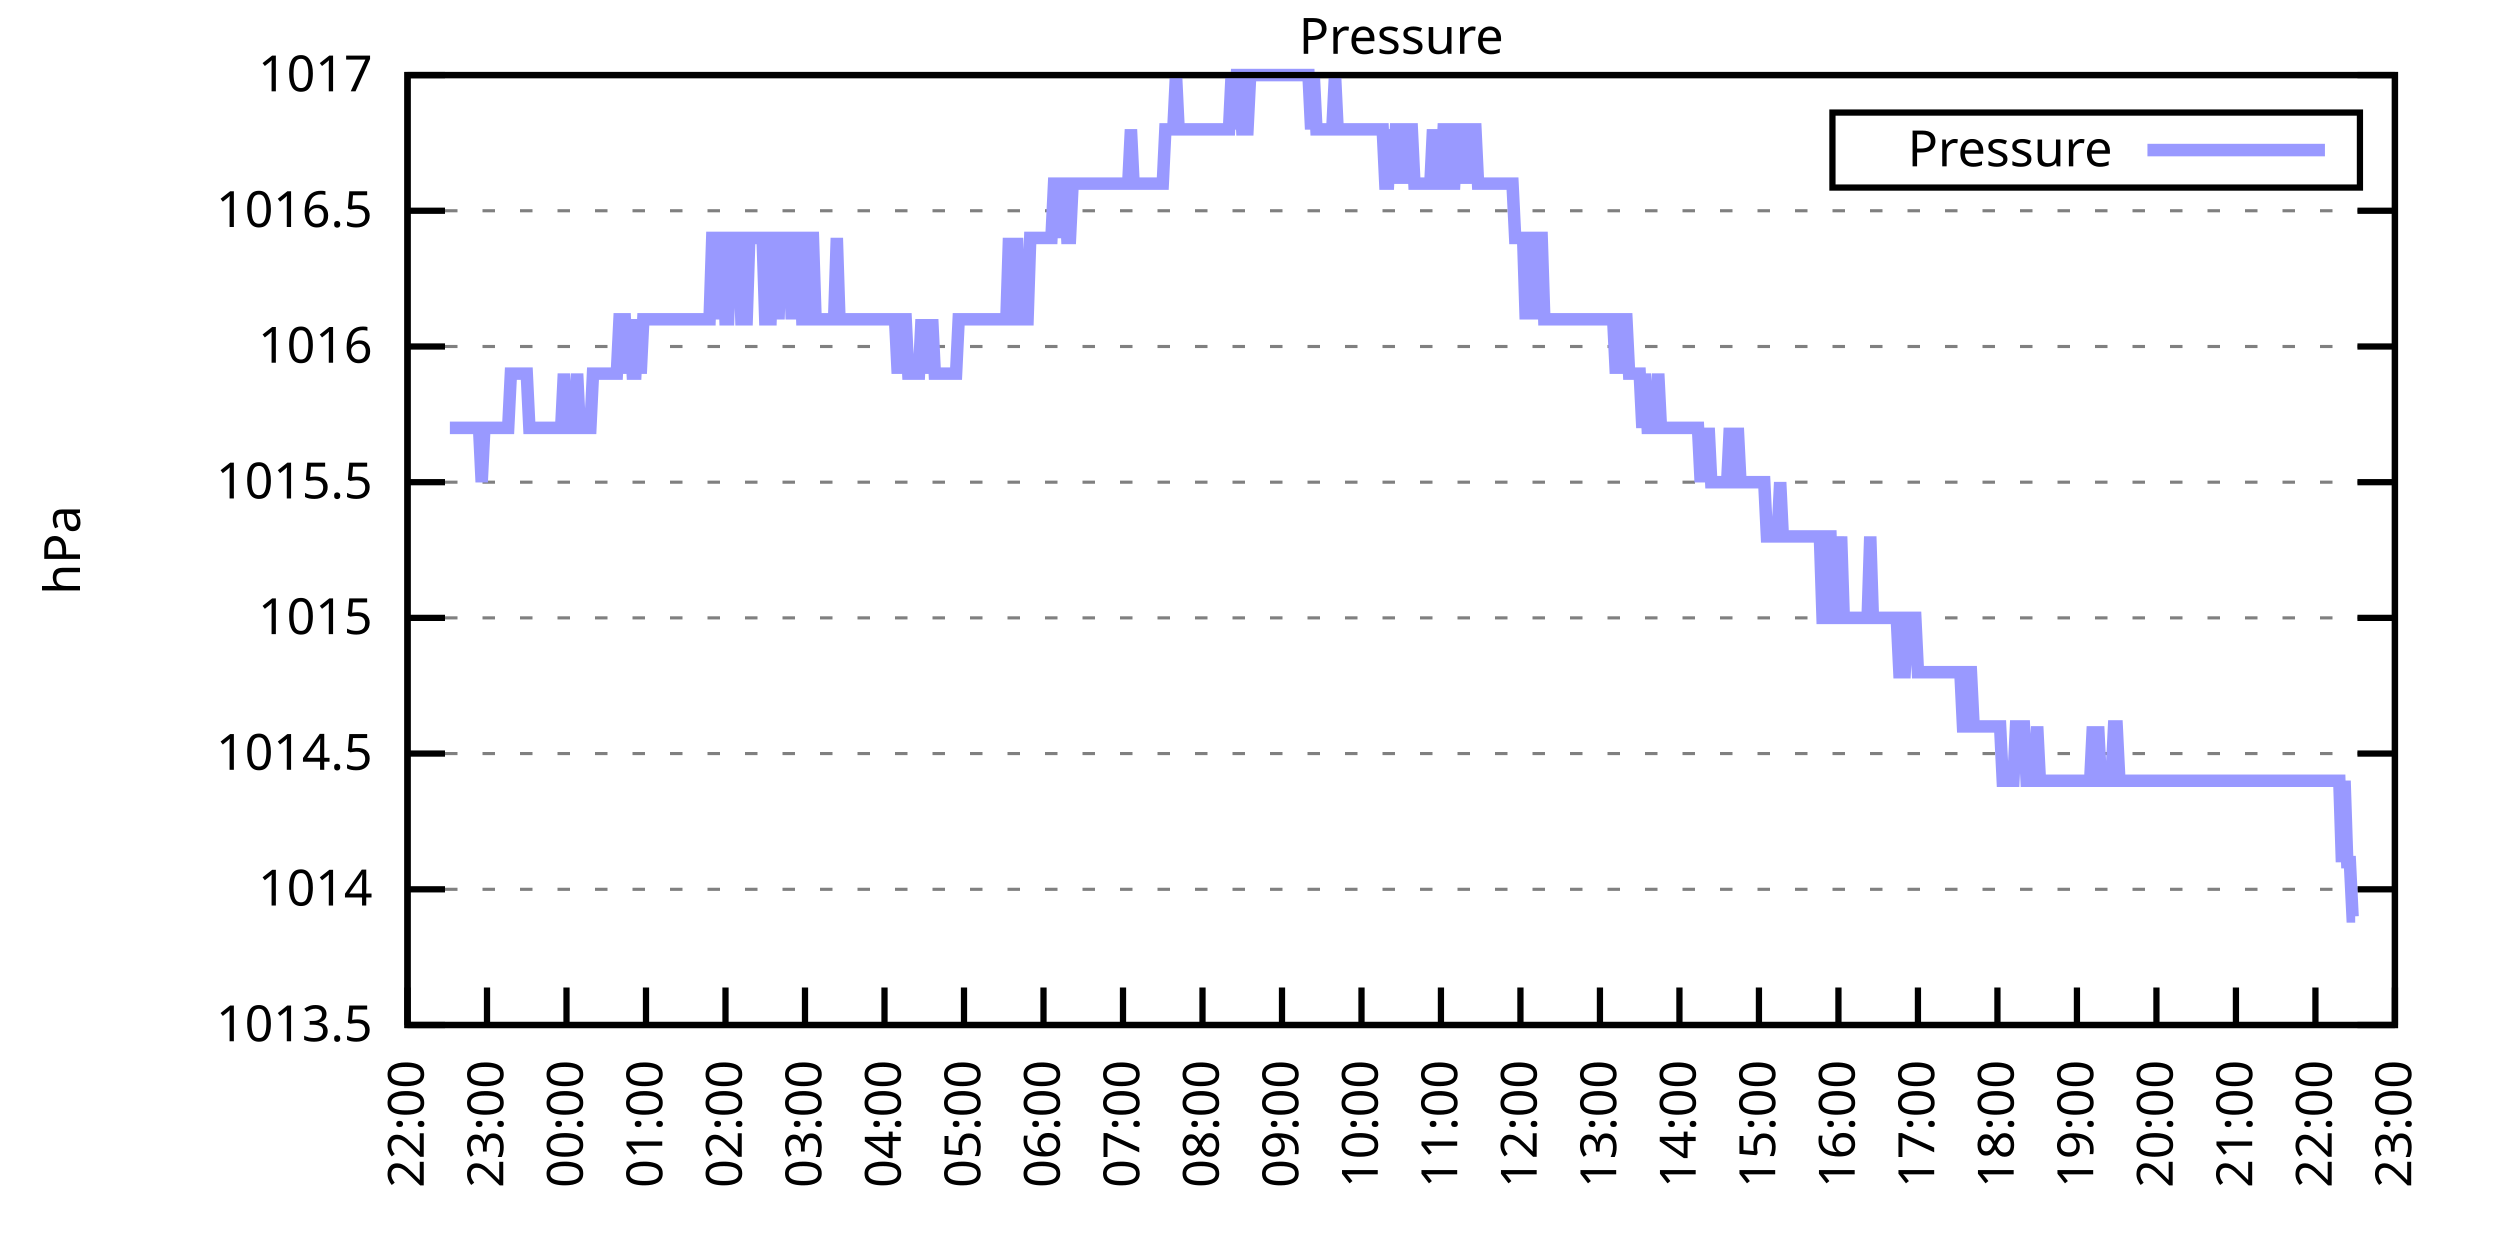
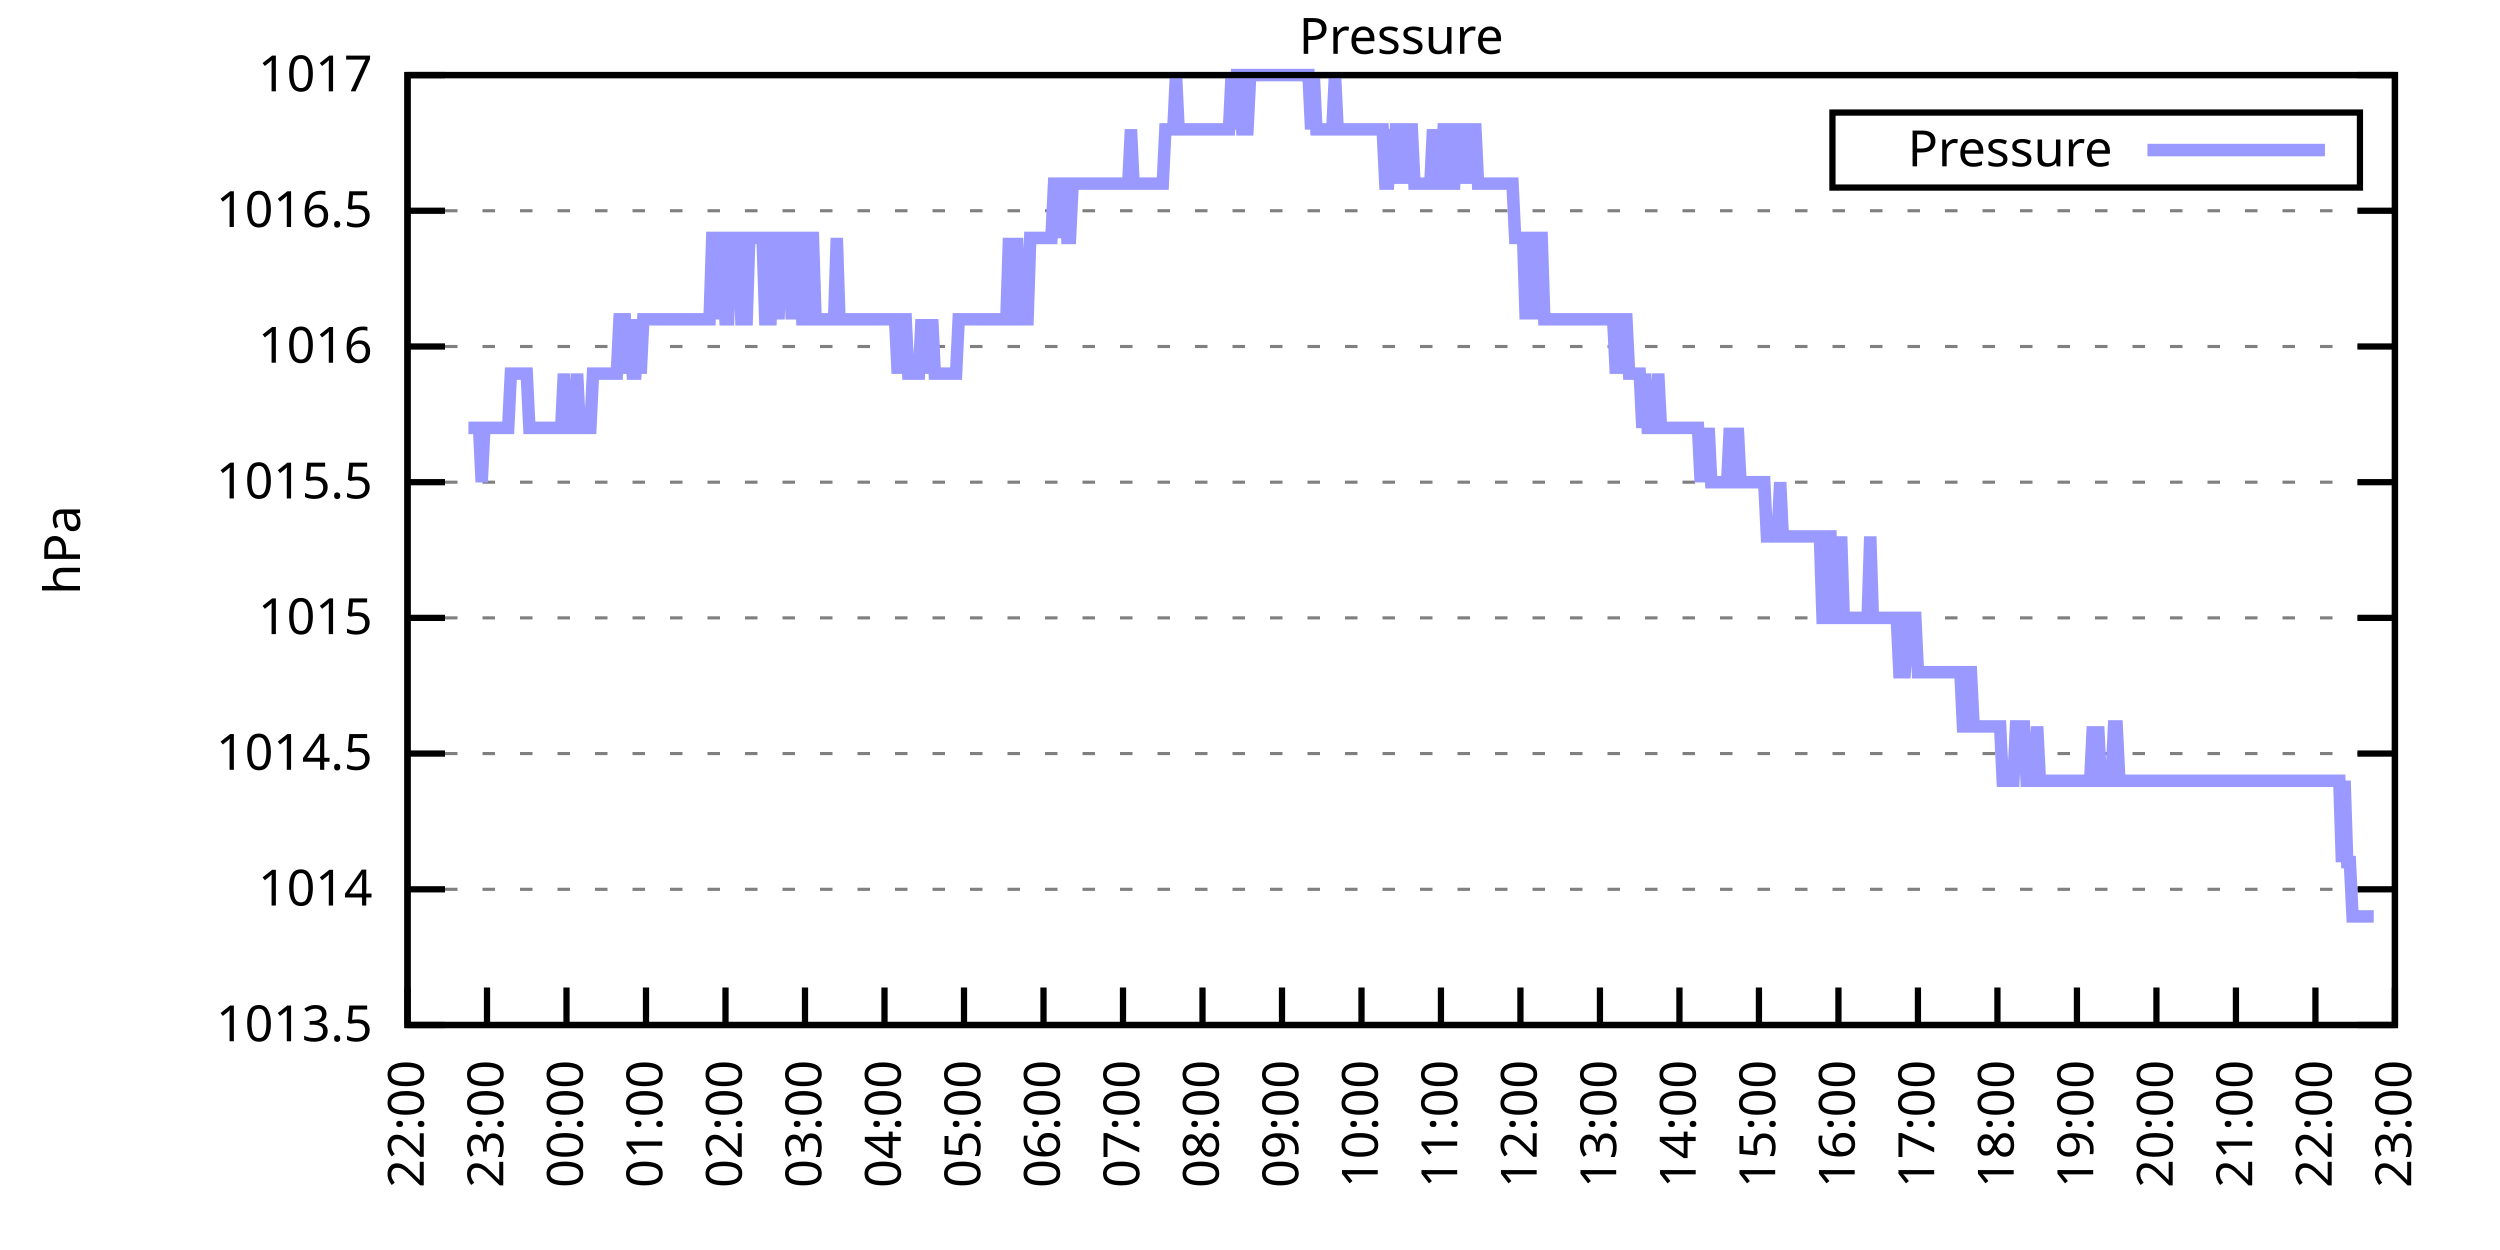
<svg xmlns="http://www.w3.org/2000/svg" xmlns:xlink="http://www.w3.org/1999/xlink" width="400" height="200" viewBox="0 0 400 200">
  <g id="gnuplot_canvas">
    <rect x="0" y="0" width="400" height="200" fill="none" />
    <defs>
      <circle id="gpDot" r="0.5" stroke-width="0.5" stroke="currentColor" />
      <path id="gpPt0" stroke-width="0.333" stroke="currentColor" d="M-1,0 h2 M0,-1 v2" />
      <path id="gpPt1" stroke-width="0.333" stroke="currentColor" d="M-1,-1 L1,1 M1,-1 L-1,1" />
      <path id="gpPt2" stroke-width="0.333" stroke="currentColor" d="M-1,0 L1,0 M0,-1 L0,1 M-1,-1 L1,1 M-1,1 L1,-1" />
      <rect id="gpPt3" stroke-width="0.333" stroke="currentColor" x="-1" y="-1" width="2" height="2" />
      <rect id="gpPt4" stroke-width="0.333" stroke="currentColor" fill="currentColor" x="-1" y="-1" width="2" height="2" />
      <circle id="gpPt5" stroke-width="0.333" stroke="currentColor" cx="0" cy="0" r="1" />
      <use xlink:href="#gpPt5" id="gpPt6" fill="currentColor" stroke="none" />
      <path id="gpPt7" stroke-width="0.333" stroke="currentColor" d="M0,-1.33 L-1.33,0.67 L1.33,0.67 z" />
      <use xlink:href="#gpPt7" id="gpPt8" fill="currentColor" stroke="none" />
      <use xlink:href="#gpPt7" id="gpPt9" stroke="currentColor" transform="rotate(180)" />
      <use xlink:href="#gpPt9" id="gpPt10" fill="currentColor" stroke="none" />
      <use xlink:href="#gpPt3" id="gpPt11" stroke="currentColor" transform="rotate(45)" />
      <use xlink:href="#gpPt11" id="gpPt12" fill="currentColor" stroke="none" />
      <path id="gpPt13" stroke-width="0.333" stroke="currentColor" d="M0,1.330 L1.265,0.411 L0.782,-1.067 L-0.782,-1.076 L-1.265,0.411 z" />
      <use xlink:href="#gpPt13" id="gpPt14" fill="currentColor" stroke="none" />
      <filter id="textbox" filterUnits="objectBoundingBox" x="0" y="0" height="1" width="1">
        <feFlood flood-color="white" flood-opacity="1" result="bgnd" />
        <feComposite in="SourceGraphic" in2="bgnd" operator="atop" />
      </filter>
      <filter id="greybox" filterUnits="objectBoundingBox" x="0" y="0" height="1" width="1">
        <feFlood flood-color="lightgrey" flood-opacity="1" result="grey" />
        <feComposite in="SourceGraphic" in2="grey" operator="atop" />
      </filter>
    </defs>
    <g fill="none" color="white" stroke="currentColor" stroke-width="1.00" stroke-linecap="butt" stroke-linejoin="miter">
</g>
    <g fill="none" color="black" stroke="currentColor" stroke-width="1.00" stroke-linecap="butt" stroke-linejoin="miter">
      <g stroke="none" shape-rendering="crispEdges">
        <polygon fill="rgb(255, 255, 255)" points="65.20,164.00 383.18,164.00 383.18,12.02 65.20,12.02 " />
      </g>
    </g>
    <g fill="none" color="black" stroke="currentColor" stroke-width="1.00" stroke-linecap="butt" stroke-linejoin="miter">
</g>
    <g fill="none" color="black" stroke="black" stroke-width="0.50" stroke-linecap="butt" stroke-linejoin="miter">
</g>
    <g fill="none" color="gray" stroke="currentColor" stroke-width="0.50" stroke-linecap="butt" stroke-linejoin="miter">
      <path stroke="gray" stroke-dasharray="2,4" class="gridline" d="M65.20,164.00 L383.19,164.00  " />
    </g>
    <g fill="none" color="gray" stroke="gray" stroke-width="1.00" stroke-linecap="butt" stroke-linejoin="miter">
</g>
    <g fill="none" color="black" stroke="currentColor" stroke-width="1.00" stroke-linecap="butt" stroke-linejoin="miter">
      <path stroke="black" d="M65.20,164.00 L71.20,164.00 M383.19,164.00 L377.19,164.00  " />
      <g transform="translate(59.60,166.60)" stroke="none" fill="black" font-family="Sans" font-size="8.00" text-anchor="end">
        <text>
          <tspan font-family="Sans"> 1013.5</tspan>
        </text>
      </g>
    </g>
    <g fill="none" color="black" stroke="currentColor" stroke-width="1.00" stroke-linecap="butt" stroke-linejoin="miter">
</g>
    <g fill="none" color="black" stroke="black" stroke-width="0.50" stroke-linecap="butt" stroke-linejoin="miter">
</g>
    <g fill="none" color="gray" stroke="currentColor" stroke-width="0.50" stroke-linecap="butt" stroke-linejoin="miter">
      <path stroke="gray" stroke-dasharray="2,4" class="gridline" d="M65.20,142.29 L383.19,142.29  " />
    </g>
    <g fill="none" color="gray" stroke="gray" stroke-width="1.00" stroke-linecap="butt" stroke-linejoin="miter">
</g>
    <g fill="none" color="black" stroke="currentColor" stroke-width="1.00" stroke-linecap="butt" stroke-linejoin="miter">
      <path stroke="black" d="M65.20,142.29 L71.20,142.29 M383.19,142.29 L377.19,142.29  " />
      <g transform="translate(59.60,144.89)" stroke="none" fill="black" font-family="Sans" font-size="8.00" text-anchor="end">
        <text>
          <tspan font-family="Sans"> 1014</tspan>
        </text>
      </g>
    </g>
    <g fill="none" color="black" stroke="currentColor" stroke-width="1.00" stroke-linecap="butt" stroke-linejoin="miter">
</g>
    <g fill="none" color="black" stroke="black" stroke-width="0.50" stroke-linecap="butt" stroke-linejoin="miter">
</g>
    <g fill="none" color="gray" stroke="currentColor" stroke-width="0.50" stroke-linecap="butt" stroke-linejoin="miter">
      <path stroke="gray" stroke-dasharray="2,4" class="gridline" d="M65.20,120.57 L383.19,120.57  " />
    </g>
    <g fill="none" color="gray" stroke="gray" stroke-width="1.00" stroke-linecap="butt" stroke-linejoin="miter">
</g>
    <g fill="none" color="black" stroke="currentColor" stroke-width="1.00" stroke-linecap="butt" stroke-linejoin="miter">
      <path stroke="black" d="M65.20,120.57 L71.20,120.57 M383.19,120.57 L377.19,120.57  " />
      <g transform="translate(59.60,123.17)" stroke="none" fill="black" font-family="Sans" font-size="8.00" text-anchor="end">
        <text>
          <tspan font-family="Sans"> 1014.5</tspan>
        </text>
      </g>
    </g>
    <g fill="none" color="black" stroke="currentColor" stroke-width="1.00" stroke-linecap="butt" stroke-linejoin="miter">
</g>
    <g fill="none" color="black" stroke="black" stroke-width="0.50" stroke-linecap="butt" stroke-linejoin="miter">
</g>
    <g fill="none" color="gray" stroke="currentColor" stroke-width="0.50" stroke-linecap="butt" stroke-linejoin="miter">
      <path stroke="gray" stroke-dasharray="2,4" class="gridline" d="M65.20,98.86 L383.19,98.86  " />
    </g>
    <g fill="none" color="gray" stroke="gray" stroke-width="1.00" stroke-linecap="butt" stroke-linejoin="miter">
</g>
    <g fill="none" color="black" stroke="currentColor" stroke-width="1.00" stroke-linecap="butt" stroke-linejoin="miter">
      <path stroke="black" d="M65.20,98.86 L71.20,98.86 M383.19,98.86 L377.19,98.86  " />
      <g transform="translate(59.60,101.46)" stroke="none" fill="black" font-family="Sans" font-size="8.00" text-anchor="end">
        <text>
          <tspan font-family="Sans"> 1015</tspan>
        </text>
      </g>
    </g>
    <g fill="none" color="black" stroke="currentColor" stroke-width="1.00" stroke-linecap="butt" stroke-linejoin="miter">
</g>
    <g fill="none" color="black" stroke="black" stroke-width="0.50" stroke-linecap="butt" stroke-linejoin="miter">
</g>
    <g fill="none" color="gray" stroke="currentColor" stroke-width="0.50" stroke-linecap="butt" stroke-linejoin="miter">
      <path stroke="gray" stroke-dasharray="2,4" class="gridline" d="M65.20,77.15 L383.19,77.15  " />
    </g>
    <g fill="none" color="gray" stroke="gray" stroke-width="1.00" stroke-linecap="butt" stroke-linejoin="miter">
</g>
    <g fill="none" color="black" stroke="currentColor" stroke-width="1.00" stroke-linecap="butt" stroke-linejoin="miter">
      <path stroke="black" d="M65.20,77.15 L71.20,77.15 M383.19,77.15 L377.19,77.15  " />
      <g transform="translate(59.60,79.75)" stroke="none" fill="black" font-family="Sans" font-size="8.00" text-anchor="end">
        <text>
          <tspan font-family="Sans"> 1015.5</tspan>
        </text>
      </g>
    </g>
    <g fill="none" color="black" stroke="currentColor" stroke-width="1.00" stroke-linecap="butt" stroke-linejoin="miter">
</g>
    <g fill="none" color="black" stroke="black" stroke-width="0.50" stroke-linecap="butt" stroke-linejoin="miter">
</g>
    <g fill="none" color="gray" stroke="currentColor" stroke-width="0.50" stroke-linecap="butt" stroke-linejoin="miter">
      <path stroke="gray" stroke-dasharray="2,4" class="gridline" d="M65.20,55.44 L383.19,55.44  " />
    </g>
    <g fill="none" color="gray" stroke="gray" stroke-width="1.00" stroke-linecap="butt" stroke-linejoin="miter">
</g>
    <g fill="none" color="black" stroke="currentColor" stroke-width="1.00" stroke-linecap="butt" stroke-linejoin="miter">
      <path stroke="black" d="M65.20,55.44 L71.20,55.44 M383.19,55.44 L377.19,55.44  " />
      <g transform="translate(59.60,58.04)" stroke="none" fill="black" font-family="Sans" font-size="8.00" text-anchor="end">
        <text>
          <tspan font-family="Sans"> 1016</tspan>
        </text>
      </g>
    </g>
    <g fill="none" color="black" stroke="currentColor" stroke-width="1.00" stroke-linecap="butt" stroke-linejoin="miter">
</g>
    <g fill="none" color="black" stroke="black" stroke-width="0.50" stroke-linecap="butt" stroke-linejoin="miter">
</g>
    <g fill="none" color="gray" stroke="currentColor" stroke-width="0.50" stroke-linecap="butt" stroke-linejoin="miter">
      <path stroke="gray" stroke-dasharray="2,4" class="gridline" d="M65.20,33.72 L383.19,33.72  " />
    </g>
    <g fill="none" color="gray" stroke="gray" stroke-width="1.00" stroke-linecap="butt" stroke-linejoin="miter">
</g>
    <g fill="none" color="black" stroke="currentColor" stroke-width="1.00" stroke-linecap="butt" stroke-linejoin="miter">
      <path stroke="black" d="M65.20,33.72 L71.20,33.72 M383.19,33.72 L377.19,33.72  " />
      <g transform="translate(59.60,36.32)" stroke="none" fill="black" font-family="Sans" font-size="8.00" text-anchor="end">
        <text>
          <tspan font-family="Sans"> 1016.5</tspan>
        </text>
      </g>
    </g>
    <g fill="none" color="black" stroke="currentColor" stroke-width="1.00" stroke-linecap="butt" stroke-linejoin="miter">
</g>
    <g fill="none" color="black" stroke="black" stroke-width="0.50" stroke-linecap="butt" stroke-linejoin="miter">
</g>
    <g fill="none" color="gray" stroke="currentColor" stroke-width="0.50" stroke-linecap="butt" stroke-linejoin="miter">
      <path stroke="gray" stroke-dasharray="2,4" class="gridline" d="M65.20,12.01 L383.19,12.01  " />
    </g>
    <g fill="none" color="gray" stroke="gray" stroke-width="1.00" stroke-linecap="butt" stroke-linejoin="miter">
</g>
    <g fill="none" color="black" stroke="currentColor" stroke-width="1.00" stroke-linecap="butt" stroke-linejoin="miter">
      <path stroke="black" d="M65.20,12.01 L71.20,12.01 M383.19,12.01 L377.19,12.01  " />
      <g transform="translate(59.60,14.61)" stroke="none" fill="black" font-family="Sans" font-size="8.00" text-anchor="end">
        <text>
          <tspan font-family="Sans"> 1017</tspan>
        </text>
      </g>
    </g>
    <g fill="none" color="black" stroke="currentColor" stroke-width="1.00" stroke-linecap="butt" stroke-linejoin="miter">
      <path stroke="black" d="M65.20,164.00 L65.20,158.00  " />
      <g transform="translate(67.80,169.60) rotate(270.00)" stroke="none" fill="black" font-family="Sans" font-size="8.00" text-anchor="end">
        <text>
          <tspan font-family="Sans">22:00</tspan>
        </text>
      </g>
    </g>
    <g fill="none" color="black" stroke="currentColor" stroke-width="1.00" stroke-linecap="butt" stroke-linejoin="miter">
      <path stroke="black" d="M77.92,164.00 L77.92,158.00  " />
      <g transform="translate(80.52,169.60) rotate(270.00)" stroke="none" fill="black" font-family="Sans" font-size="8.00" text-anchor="end">
        <text>
          <tspan font-family="Sans">23:00</tspan>
        </text>
      </g>
    </g>
    <g fill="none" color="black" stroke="currentColor" stroke-width="1.00" stroke-linecap="butt" stroke-linejoin="miter">
      <path stroke="black" d="M90.64,164.00 L90.64,158.00  " />
      <g transform="translate(93.24,169.60) rotate(270.00)" stroke="none" fill="black" font-family="Sans" font-size="8.00" text-anchor="end">
        <text>
          <tspan font-family="Sans">00:00</tspan>
        </text>
      </g>
    </g>
    <g fill="none" color="black" stroke="currentColor" stroke-width="1.00" stroke-linecap="butt" stroke-linejoin="miter">
      <path stroke="black" d="M103.36,164.00 L103.36,158.00  " />
      <g transform="translate(105.96,169.60) rotate(270.00)" stroke="none" fill="black" font-family="Sans" font-size="8.00" text-anchor="end">
        <text>
          <tspan font-family="Sans">01:00</tspan>
        </text>
      </g>
    </g>
    <g fill="none" color="black" stroke="currentColor" stroke-width="1.00" stroke-linecap="butt" stroke-linejoin="miter">
      <path stroke="black" d="M116.08,164.00 L116.08,158.00  " />
      <g transform="translate(118.68,169.60) rotate(270.00)" stroke="none" fill="black" font-family="Sans" font-size="8.00" text-anchor="end">
        <text>
          <tspan font-family="Sans">02:00</tspan>
        </text>
      </g>
    </g>
    <g fill="none" color="black" stroke="currentColor" stroke-width="1.00" stroke-linecap="butt" stroke-linejoin="miter">
      <path stroke="black" d="M128.80,164.00 L128.80,158.00  " />
      <g transform="translate(131.40,169.60) rotate(270.00)" stroke="none" fill="black" font-family="Sans" font-size="8.00" text-anchor="end">
        <text>
          <tspan font-family="Sans">03:00</tspan>
        </text>
      </g>
    </g>
    <g fill="none" color="black" stroke="currentColor" stroke-width="1.00" stroke-linecap="butt" stroke-linejoin="miter">
      <path stroke="black" d="M141.52,164.00 L141.52,158.00  " />
      <g transform="translate(144.12,169.60) rotate(270.00)" stroke="none" fill="black" font-family="Sans" font-size="8.00" text-anchor="end">
        <text>
          <tspan font-family="Sans">04:00</tspan>
        </text>
      </g>
    </g>
    <g fill="none" color="black" stroke="currentColor" stroke-width="1.00" stroke-linecap="butt" stroke-linejoin="miter">
      <path stroke="black" d="M154.24,164.00 L154.24,158.00  " />
      <g transform="translate(156.84,169.60) rotate(270.00)" stroke="none" fill="black" font-family="Sans" font-size="8.00" text-anchor="end">
        <text>
          <tspan font-family="Sans">05:00</tspan>
        </text>
      </g>
    </g>
    <g fill="none" color="black" stroke="currentColor" stroke-width="1.00" stroke-linecap="butt" stroke-linejoin="miter">
      <path stroke="black" d="M166.96,164.00 L166.96,158.00  " />
      <g transform="translate(169.56,169.60) rotate(270.00)" stroke="none" fill="black" font-family="Sans" font-size="8.00" text-anchor="end">
        <text>
          <tspan font-family="Sans">06:00</tspan>
        </text>
      </g>
    </g>
    <g fill="none" color="black" stroke="currentColor" stroke-width="1.00" stroke-linecap="butt" stroke-linejoin="miter">
      <path stroke="black" d="M179.68,164.00 L179.68,158.00  " />
      <g transform="translate(182.28,169.60) rotate(270.00)" stroke="none" fill="black" font-family="Sans" font-size="8.00" text-anchor="end">
        <text>
          <tspan font-family="Sans">07:00</tspan>
        </text>
      </g>
    </g>
    <g fill="none" color="black" stroke="currentColor" stroke-width="1.00" stroke-linecap="butt" stroke-linejoin="miter">
      <path stroke="black" d="M192.40,164.00 L192.40,158.00  " />
      <g transform="translate(195.00,169.60) rotate(270.00)" stroke="none" fill="black" font-family="Sans" font-size="8.00" text-anchor="end">
        <text>
          <tspan font-family="Sans">08:00</tspan>
        </text>
      </g>
    </g>
    <g fill="none" color="black" stroke="currentColor" stroke-width="1.00" stroke-linecap="butt" stroke-linejoin="miter">
      <path stroke="black" d="M205.12,164.00 L205.12,158.00  " />
      <g transform="translate(207.72,169.60) rotate(270.00)" stroke="none" fill="black" font-family="Sans" font-size="8.00" text-anchor="end">
        <text>
          <tspan font-family="Sans">09:00</tspan>
        </text>
      </g>
    </g>
    <g fill="none" color="black" stroke="currentColor" stroke-width="1.00" stroke-linecap="butt" stroke-linejoin="miter">
      <path stroke="black" d="M217.84,164.00 L217.84,158.00  " />
      <g transform="translate(220.44,169.60) rotate(270.00)" stroke="none" fill="black" font-family="Sans" font-size="8.00" text-anchor="end">
        <text>
          <tspan font-family="Sans">10:00</tspan>
        </text>
      </g>
    </g>
    <g fill="none" color="black" stroke="currentColor" stroke-width="1.00" stroke-linecap="butt" stroke-linejoin="miter">
      <path stroke="black" d="M230.55,164.00 L230.55,158.00  " />
      <g transform="translate(233.15,169.60) rotate(270.00)" stroke="none" fill="black" font-family="Sans" font-size="8.00" text-anchor="end">
        <text>
          <tspan font-family="Sans">11:00</tspan>
        </text>
      </g>
    </g>
    <g fill="none" color="black" stroke="currentColor" stroke-width="1.00" stroke-linecap="butt" stroke-linejoin="miter">
      <path stroke="black" d="M243.27,164.00 L243.27,158.00  " />
      <g transform="translate(245.87,169.60) rotate(270.00)" stroke="none" fill="black" font-family="Sans" font-size="8.00" text-anchor="end">
        <text>
          <tspan font-family="Sans">12:00</tspan>
        </text>
      </g>
    </g>
    <g fill="none" color="black" stroke="currentColor" stroke-width="1.00" stroke-linecap="butt" stroke-linejoin="miter">
      <path stroke="black" d="M255.99,164.00 L255.99,158.00  " />
      <g transform="translate(258.59,169.60) rotate(270.00)" stroke="none" fill="black" font-family="Sans" font-size="8.00" text-anchor="end">
        <text>
          <tspan font-family="Sans">13:00</tspan>
        </text>
      </g>
    </g>
    <g fill="none" color="black" stroke="currentColor" stroke-width="1.00" stroke-linecap="butt" stroke-linejoin="miter">
      <path stroke="black" d="M268.71,164.00 L268.71,158.00  " />
      <g transform="translate(271.31,169.60) rotate(270.00)" stroke="none" fill="black" font-family="Sans" font-size="8.00" text-anchor="end">
        <text>
          <tspan font-family="Sans">14:00</tspan>
        </text>
      </g>
    </g>
    <g fill="none" color="black" stroke="currentColor" stroke-width="1.00" stroke-linecap="butt" stroke-linejoin="miter">
      <path stroke="black" d="M281.43,164.00 L281.43,158.00  " />
      <g transform="translate(284.03,169.60) rotate(270.00)" stroke="none" fill="black" font-family="Sans" font-size="8.00" text-anchor="end">
        <text>
          <tspan font-family="Sans">15:00</tspan>
        </text>
      </g>
    </g>
    <g fill="none" color="black" stroke="currentColor" stroke-width="1.00" stroke-linecap="butt" stroke-linejoin="miter">
      <path stroke="black" d="M294.15,164.00 L294.15,158.00  " />
      <g transform="translate(296.75,169.60) rotate(270.00)" stroke="none" fill="black" font-family="Sans" font-size="8.00" text-anchor="end">
        <text>
          <tspan font-family="Sans">16:00</tspan>
        </text>
      </g>
    </g>
    <g fill="none" color="black" stroke="currentColor" stroke-width="1.00" stroke-linecap="butt" stroke-linejoin="miter">
      <path stroke="black" d="M306.87,164.00 L306.87,158.00  " />
      <g transform="translate(309.47,169.60) rotate(270.00)" stroke="none" fill="black" font-family="Sans" font-size="8.00" text-anchor="end">
        <text>
          <tspan font-family="Sans">17:00</tspan>
        </text>
      </g>
    </g>
    <g fill="none" color="black" stroke="currentColor" stroke-width="1.00" stroke-linecap="butt" stroke-linejoin="miter">
      <path stroke="black" d="M319.59,164.00 L319.59,158.00  " />
      <g transform="translate(322.19,169.60) rotate(270.00)" stroke="none" fill="black" font-family="Sans" font-size="8.00" text-anchor="end">
        <text>
          <tspan font-family="Sans">18:00</tspan>
        </text>
      </g>
    </g>
    <g fill="none" color="black" stroke="currentColor" stroke-width="1.00" stroke-linecap="butt" stroke-linejoin="miter">
      <path stroke="black" d="M332.31,164.00 L332.31,158.00  " />
      <g transform="translate(334.91,169.60) rotate(270.00)" stroke="none" fill="black" font-family="Sans" font-size="8.00" text-anchor="end">
        <text>
          <tspan font-family="Sans">19:00</tspan>
        </text>
      </g>
    </g>
    <g fill="none" color="black" stroke="currentColor" stroke-width="1.00" stroke-linecap="butt" stroke-linejoin="miter">
      <path stroke="black" d="M345.03,164.00 L345.03,158.00  " />
      <g transform="translate(347.63,169.60) rotate(270.00)" stroke="none" fill="black" font-family="Sans" font-size="8.00" text-anchor="end">
        <text>
          <tspan font-family="Sans">20:00</tspan>
        </text>
      </g>
    </g>
    <g fill="none" color="black" stroke="currentColor" stroke-width="1.00" stroke-linecap="butt" stroke-linejoin="miter">
      <path stroke="black" d="M357.75,164.00 L357.75,158.00  " />
      <g transform="translate(360.35,169.60) rotate(270.00)" stroke="none" fill="black" font-family="Sans" font-size="8.00" text-anchor="end">
        <text>
          <tspan font-family="Sans">21:00</tspan>
        </text>
      </g>
    </g>
    <g fill="none" color="black" stroke="currentColor" stroke-width="1.00" stroke-linecap="butt" stroke-linejoin="miter">
      <path stroke="black" d="M370.47,164.00 L370.47,158.00  " />
      <g transform="translate(373.07,169.60) rotate(270.00)" stroke="none" fill="black" font-family="Sans" font-size="8.00" text-anchor="end">
        <text>
          <tspan font-family="Sans">22:00</tspan>
        </text>
      </g>
    </g>
    <g fill="none" color="black" stroke="currentColor" stroke-width="1.00" stroke-linecap="butt" stroke-linejoin="miter">
      <path stroke="black" d="M383.19,164.00 L383.19,158.00  " />
      <g transform="translate(385.79,169.60) rotate(270.00)" stroke="none" fill="black" font-family="Sans" font-size="8.00" text-anchor="end">
        <text>
          <tspan font-family="Sans">23:00</tspan>
        </text>
      </g>
    </g>
    <g fill="none" color="black" stroke="currentColor" stroke-width="1.00" stroke-linecap="butt" stroke-linejoin="miter">
</g>
    <g fill="none" color="black" stroke="currentColor" stroke-width="1.00" stroke-linecap="butt" stroke-linejoin="miter">
      <path stroke="black" d="M65.20,12.01 L65.20,164.00 L383.19,164.00 L383.19,12.01 L65.20,12.01 Z  " />
    </g>
    <g fill="none" color="black" stroke="currentColor" stroke-width="1.00" stroke-linecap="butt" stroke-linejoin="miter">
</g>
    <g fill="none" color="black" stroke="currentColor" stroke-width="1.00" stroke-linecap="butt" stroke-linejoin="miter">
      <path stroke="black" d="M293.19,30.01 L293.19,18.01 L377.59,18.01 L377.59,30.01 L293.19,30.01 Z  " />
    </g>
    <g id="Pressure_plot_1">
      <g fill="none" color="white" stroke="black" stroke-width="2.00" stroke-linecap="butt" stroke-linejoin="miter">
</g>
      <g fill="none" color="black" stroke="currentColor" stroke-width="2.00" stroke-linecap="butt" stroke-linejoin="miter">
        <g transform="translate(337.99,26.61)" stroke="none" fill="black" font-family="Sans" font-size="8.00" text-anchor="end">
          <text>
            <tspan font-family="Sans">Pressure</tspan>
          </text>
        </g>
      </g>
      <g fill="none" color="black" stroke="currentColor" stroke-width="2.00" stroke-linecap="butt" stroke-linejoin="miter">
-         <path stroke="rgb(153, 153, 255)" d="M343.59,24.01 L371.99,24.01 M71.98,68.46 L72.41,68.46 L72.83,68.46 L73.26,68.46 L73.68,68.46 L74.10,68.46   L74.53,68.46 L74.95,68.46 L75.38,68.46 L75.80,68.46 L76.22,68.46 L76.65,68.46 L77.07,77.15 L77.50,68.46   L77.92,68.46 L78.34,68.46 L78.77,68.46 L79.19,68.46 L79.62,68.46 L80.04,68.46 L80.46,68.46 L80.89,68.46   L81.31,68.46 L81.74,59.78 L82.16,59.78 L82.58,59.78 L83.01,59.78 L83.43,59.78 L83.86,59.78 L84.28,59.78   L84.70,68.46 L85.13,68.46 L85.55,68.46 L85.98,68.46 L86.40,68.46 L86.82,68.46 L87.25,68.46 L87.67,68.46   L88.10,68.46 L88.52,68.46 L88.94,68.46 L89.37,68.46 L89.79,68.46 L90.22,59.78 L90.64,68.46 L91.06,68.46   L91.49,68.46 L91.91,68.46 L92.34,59.78 L92.76,68.46 L93.18,68.46 L93.61,68.46 L94.03,68.46 L94.46,68.46   L94.88,59.78 L95.30,59.78 L95.73,59.78 L96.15,59.78 L96.58,59.78 L97.00,59.78 L97.42,59.78 L97.85,59.78   L98.27,59.78 L98.69,59.78 L99.12,51.09 L99.54,51.09 L99.97,51.09 L100.39,59.78 L100.81,51.09 L101.24,59.78   L101.66,59.78 L102.09,51.09 L102.51,59.78 L102.93,51.09 L103.36,51.09 L103.78,51.09 L104.21,51.09 L104.63,51.09   L105.05,51.09 L105.48,51.09 L105.90,51.09 L106.33,51.09 L106.75,51.09 L107.17,51.09 L107.60,51.09 L108.02,51.09   L108.45,51.09 L108.87,51.09 L109.29,51.09 L109.72,51.09 L110.14,51.09 L110.57,51.09 L110.99,51.09 L111.41,51.09   L111.84,51.09 L112.26,51.09 L112.69,51.09 L113.11,51.09 L113.53,51.09 L113.96,38.07 L114.38,38.07 L114.81,51.09   L115.23,38.07 L115.65,38.07 L116.08,51.09 L116.50,51.09 L116.93,38.07 L117.35,38.07 L117.77,38.07 L118.20,38.07   L118.62,51.09 L119.05,51.09 L119.47,51.09 L119.89,38.07 L120.32,38.07 L120.74,38.07 L121.17,38.07 L121.59,38.07   L122.01,38.07 L122.44,51.09 L122.86,51.09 L123.29,51.09 L123.71,38.07 L124.13,38.07 L124.56,51.09 L124.98,38.07   L125.41,38.07 L125.83,38.07 L126.25,38.07 L126.68,51.09 L127.10,38.07 L127.53,38.07 L127.95,38.07 L128.37,51.09   L128.80,51.09 L129.22,38.07 L129.65,38.07 L130.07,38.07 L130.49,51.09 L130.92,51.09 L131.34,51.09 L131.77,51.09   L132.19,51.09 L132.61,51.09 L133.04,51.09 L133.46,51.09 L133.89,38.07 L134.31,51.09 L134.73,51.09 L135.16,51.09   L135.58,51.09 L136.01,51.09 L136.43,51.09 L136.85,51.09 L137.28,51.09 L137.70,51.09 L138.13,51.09 L138.55,51.09   L138.97,51.09 L139.40,51.09 L139.82,51.09 L140.25,51.09 L140.67,51.09 L141.09,51.09 L141.52,51.09 L141.94,51.09   L142.37,51.09 L142.79,51.09 L143.21,51.09 L143.64,59.78 L144.06,51.09 L144.49,51.09 L144.91,51.09 L145.33,59.78   L145.76,59.78 L146.18,59.78 L146.61,59.78 L147.03,59.78 L147.45,51.09 L147.88,59.78 L148.30,51.09 L148.73,59.78   L149.15,51.09 L149.57,59.78 L150.00,59.78 L150.42,59.78 L150.85,59.78 L151.27,59.78 L151.69,59.78 L152.12,59.78   L152.54,59.78 L152.97,59.78 L153.39,51.09 L153.81,51.09 L154.24,51.09 L154.66,51.09 L155.09,51.09 L155.51,51.09   L155.93,51.09 L156.36,51.09 L156.78,51.09 L157.21,51.09 L157.63,51.09 L158.05,51.09 L158.48,51.09 L158.90,51.09   L159.33,51.09 L159.75,51.09 L160.17,51.09 L160.60,51.09 L161.02,51.09 L161.44,38.07 L161.87,51.09 L162.29,51.09   L162.72,38.07 L163.14,51.09 L163.56,51.09 L163.99,51.09 L164.41,51.09 L164.84,38.07 L165.26,38.07 L165.68,38.07   L166.11,38.07 L166.53,38.07 L166.96,38.07 L167.38,38.07 L167.80,38.07 L168.23,38.07 L168.65,29.38 L169.08,29.38   L169.50,38.07 L169.92,29.38 L170.35,29.38 L170.77,38.07 L171.20,38.07 L171.62,29.38 L172.04,29.38 L172.47,29.38   L172.89,29.38 L173.32,29.38 L173.74,29.38 L174.16,29.38 L174.59,29.38 L175.01,29.38 L175.44,29.38 L175.86,29.38   L176.28,29.38 L176.71,29.38 L177.13,29.38 L177.56,29.38 L177.98,29.38 L178.40,29.38 L178.83,29.38 L179.25,29.38   L179.68,29.38 L180.10,29.38 L180.52,29.38 L180.95,20.70 L181.37,29.38 L181.80,29.38 L182.22,29.38 L182.64,29.38   L183.07,29.38 L183.49,29.38 L183.92,29.38 L184.34,29.38 L184.76,29.38 L185.19,29.38 L185.61,29.38 L186.04,29.38   L186.46,20.70 L186.88,20.70 L187.31,20.70 L187.73,20.70 L188.16,12.01 L188.58,20.70 L189.00,20.70 L189.43,20.70   L189.85,20.70 L190.28,20.70 L190.70,20.70 L191.12,20.70 L191.55,20.70 L191.97,20.70 L192.40,20.70 L192.82,20.70   L193.24,20.70 L193.67,20.70 L194.09,20.70 L194.52,20.70 L194.94,20.70 L195.36,20.70 L195.79,20.70 L196.21,20.70   L196.64,20.70 L197.06,12.01 L197.48,20.70 L197.91,12.01 L198.33,12.01 L198.76,20.70 L199.18,20.70 L199.60,20.70   L200.03,12.01 L200.45,12.01 L200.88,12.01 L201.30,12.01 L201.72,12.01 L202.15,12.01 L202.57,12.01 L203.00,12.01   L203.42,12.01 L203.84,12.01 L204.27,12.01 L204.69,12.01 L205.12,12.01 L205.54,12.01 L205.96,12.01 L206.39,12.01   L206.81,12.01 L207.24,12.01 L207.66,12.01 L208.08,12.01 L208.51,12.01 L208.93,12.01 L209.36,12.01 L209.78,20.70   L210.20,12.01 L210.63,20.70 L211.05,20.70 L211.48,20.70 L211.90,20.70 L212.32,20.70 L212.75,20.70 L213.17,20.70   L213.60,12.01 L214.02,20.70 L214.44,20.70 L214.87,20.70 L215.29,20.70 L215.72,20.70 L216.14,20.70 L216.56,20.70   L216.99,20.70 L217.41,20.70 L217.84,20.70 L218.26,20.70 L218.68,20.70 L219.11,20.70 L219.53,20.70 L219.96,20.70   L220.38,20.70 L220.80,20.70 L221.23,20.70 L221.65,29.38 L222.08,29.38 L222.50,20.70 L222.92,29.38 L223.35,20.70   L223.77,20.70 L224.20,29.38 L224.62,20.70 L225.04,29.38 L225.47,20.70 L225.89,20.70 L226.31,29.38 L226.74,29.38   L227.16,29.38 L227.59,29.38 L228.01,29.38 L228.43,29.38 L228.86,29.38 L229.28,20.70 L229.71,29.38 L230.13,29.38   L230.55,29.38 L230.98,20.70 L231.40,20.70 L231.83,20.70 L232.25,29.38 L232.67,29.38 L233.10,20.70 L233.52,20.70   L233.95,20.70 L234.37,29.38 L234.79,20.70 L235.22,29.38 L235.64,20.70 L236.07,20.70 L236.49,29.38 L236.91,29.38   L237.34,29.38 L237.76,29.38 L238.19,29.38 L238.61,29.38 L239.03,29.38 L239.46,29.38 L239.88,29.38 L240.31,29.38   L240.73,29.38 L241.15,29.38 L241.58,29.38 L242.00,29.38 L242.43,38.07 L242.85,38.07 L243.27,38.07 L243.70,38.07   L244.12,51.09 L244.55,38.07 L244.97,38.07 L245.39,51.09 L245.82,38.07 L246.24,38.07 L246.67,38.07 L247.09,51.09   L247.51,51.09 L247.94,51.09 L248.36,51.09 L248.79,51.09 L249.21,51.09 L249.63,51.09 L250.06,51.09 L250.48,51.09   L250.91,51.09 L251.33,51.09 L251.75,51.09 L252.18,51.09 L252.60,51.09 L253.03,51.09 L253.45,51.09 L253.87,51.09   L254.30,51.09 L254.72,51.09 L255.15,51.09 L255.57,51.09 L255.99,51.09 L256.42,51.09 L256.84,51.09 L257.27,51.09   L257.69,51.09 L258.11,51.09 L258.54,59.78 L258.96,51.09 L259.39,59.78 L259.81,51.09 L260.23,51.09 L260.66,59.78   L261.08,59.78 L261.51,59.78 L261.93,59.78 L262.35,59.78 L262.78,68.46 L263.20,59.78 L263.63,68.46 L264.05,68.46   L264.47,68.46 L264.90,68.46 L265.32,59.78 L265.75,68.46 L266.17,68.46 L266.59,68.46 L267.02,68.46 L267.44,68.46   L267.87,68.46 L268.29,68.46 L268.71,68.46 L269.14,68.46 L269.56,68.46 L269.99,68.46 L270.41,68.46 L270.83,68.46   L271.26,68.46 L271.68,68.46 L272.11,77.15 L272.53,68.46 L272.95,77.15 L273.38,68.46 L273.80,77.15 L274.23,77.15   L274.65,77.15 L275.07,77.15 L275.50,77.15 L275.92,77.15 L276.35,77.15 L276.77,68.46 L277.19,77.15 L277.62,77.15   L278.04,68.46 L278.47,77.15 L278.89,77.15 L279.31,77.15 L279.74,77.15 L280.16,77.15 L280.59,77.15 L281.01,77.15   L281.43,77.15 L281.86,77.15 L282.28,77.15 L282.71,85.83 L283.13,85.83 L283.55,85.83 L283.98,85.83 L284.40,85.83   L284.83,77.15 L285.25,85.83 L285.67,85.83 L286.10,85.83 L286.52,85.83 L286.95,85.83 L287.37,85.83 L287.79,85.83   L288.22,85.83 L288.64,85.83 L289.06,85.83 L289.49,85.83 L289.91,85.83 L290.34,85.83 L290.76,85.83 L291.18,85.83   L291.61,98.86 L292.03,98.86 L292.46,85.83 L292.88,85.83 L293.30,98.86 L293.73,98.86 L294.15,98.86 L294.58,85.83   L295.00,98.86 L295.42,98.86 L295.85,98.86 L296.27,98.86 L296.70,98.86 L297.12,98.86 L297.54,98.86 L297.97,98.86   L298.39,98.86 L298.82,98.86 L299.24,85.83 L299.66,98.86 L300.09,98.86 L300.51,98.86 L300.94,98.86 L301.36,98.86   L301.78,98.86 L302.21,98.86 L302.63,98.86 L303.06,98.86 L303.48,98.86 L303.90,107.55 L304.33,107.55 L304.75,107.55   L305.18,98.86 L305.60,98.86 L306.02,98.86 L306.45,98.86 L306.87,107.55 L307.30,107.55 L307.72,107.55 L308.14,107.55   L308.57,107.55 L308.99,107.55 L309.42,107.55 L309.84,107.55 L310.26,107.55 L310.69,107.55 L311.11,107.55 L311.54,107.55   L311.96,107.55 L312.38,107.55 L312.81,107.55 L313.23,107.55 L313.66,107.55 L314.08,116.23 L314.50,116.23 L314.93,107.55   L315.35,107.55 L315.78,116.23 L316.20,116.23 L316.62,116.23 L317.05,116.23 L317.47,116.23 L317.90,116.23 L318.32,116.23   L318.74,116.23 L319.17,116.23 L319.59,116.23 L320.02,116.23 L320.44,124.92 L320.86,124.92 L321.29,124.92 L321.71,124.92   L322.14,124.92 L322.56,116.23 L322.98,116.23 L323.41,116.23 L323.83,116.23 L324.26,124.92 L324.68,124.92 L325.10,124.92   L325.53,124.92 L325.95,116.23 L326.38,124.92 L326.80,124.92 L327.22,124.92 L327.65,124.92 L328.07,124.92 L328.50,124.92   L328.92,124.92 L329.34,124.92 L329.77,124.92 L330.19,124.92 L330.62,124.92 L331.04,124.92 L331.46,124.92 L331.89,124.92   L332.31,124.92 L332.74,124.92 L333.16,124.92 L333.58,124.92 L334.01,124.92 L334.43,124.92 L334.86,116.23 L335.28,124.92   L335.70,116.23 L336.13,124.92 L336.55,124.92 L336.98,124.92 L337.40,124.92 L337.82,124.92 L338.25,116.23 L338.67,116.23   L339.10,124.92 L339.52,124.92 L339.94,124.92 L340.37,124.92 L340.79,124.92 L341.22,124.92 L341.64,124.92 L342.06,124.92   L342.49,124.92 L342.91,124.92 L343.34,124.92 L343.76,124.92 L344.18,124.92 L344.61,124.92 L345.03,124.92 L345.46,124.92   L345.88,124.92 L346.30,124.92 L346.73,124.92 L347.15,124.92 L347.58,124.92 L348.00,124.92 L348.42,124.92 L348.85,124.92   L349.27,124.92 L349.70,124.92 L350.12,124.92 L350.54,124.92 L350.97,124.92 L351.39,124.92 L351.81,124.92 L352.24,124.92   L352.66,124.92 L353.09,124.92 L353.51,124.92 L353.93,124.92 L354.36,124.92 L354.78,124.92 L355.21,124.92 L355.63,124.92   L356.05,124.92 L356.48,124.92 L356.90,124.92 L357.33,124.92 L357.75,124.92 L358.17,124.92 L358.60,124.92 L359.02,124.92   L359.45,124.92 L359.87,124.92 L360.29,124.92 L360.72,124.92 L361.14,124.92 L361.57,124.92 L361.99,124.92 L362.41,124.92   L362.84,124.92 L363.26,124.92 L363.69,124.92 L364.11,124.92 L364.53,124.92 L364.96,124.92 L365.38,124.92 L365.81,124.92   L366.23,124.92 L366.65,124.92 L367.08,124.92 L367.50,124.92 L367.93,124.92 L368.35,124.92 L368.77,124.92 L369.20,124.92   L369.62,124.92 L370.05,124.92 L370.47,124.92 L370.89,124.92 L371.32,124.92 L371.74,124.92 L372.17,124.92 L372.59,124.92   L373.01,124.92 L373.44,124.92 L373.86,124.92 L374.29,124.92 L374.71,137.94 L375.13,124.92 L375.56,137.94 L375.98,137.94   L376.41,146.63 L376.83,146.63  " />
+         <path stroke="rgb(153, 153, 255)" d="M343.59,24.01 L371.99,24.01 M74.95,68.46 L75.38,68.46 L75.80,68.46 L76.22,68.46 L76.65,68.46 L77.07,77.15   L77.50,68.46 L77.92,68.46 L78.34,68.46 L78.77,68.46 L79.19,68.46 L79.62,68.46 L80.04,68.46 L80.46,68.46   L80.89,68.46 L81.31,68.46 L81.74,59.78 L82.16,59.78 L82.58,59.78 L83.01,59.78 L83.43,59.78 L83.86,59.78   L84.28,59.78 L84.70,68.46 L85.13,68.46 L85.55,68.46 L85.98,68.46 L86.40,68.46 L86.82,68.46 L87.25,68.46   L87.67,68.46 L88.10,68.46 L88.52,68.46 L88.94,68.46 L89.37,68.46 L89.79,68.46 L90.22,59.78 L90.64,68.46   L91.06,68.46 L91.49,68.46 L91.91,68.46 L92.34,59.78 L92.76,68.46 L93.18,68.46 L93.61,68.46 L94.03,68.46   L94.46,68.46 L94.88,59.78 L95.30,59.78 L95.73,59.78 L96.15,59.78 L96.58,59.78 L97.00,59.78 L97.42,59.78   L97.85,59.78 L98.27,59.78 L98.69,59.78 L99.12,51.09 L99.54,51.09 L99.97,51.09 L100.39,59.78 L100.81,51.09   L101.24,59.78 L101.66,59.78 L102.09,51.09 L102.51,59.78 L102.93,51.09 L103.36,51.09 L103.78,51.09 L104.21,51.09   L104.63,51.09 L105.05,51.09 L105.48,51.09 L105.90,51.09 L106.33,51.09 L106.75,51.09 L107.17,51.09 L107.60,51.09   L108.02,51.09 L108.45,51.09 L108.87,51.09 L109.29,51.09 L109.72,51.09 L110.14,51.09 L110.57,51.09 L110.99,51.09   L111.41,51.09 L111.84,51.09 L112.26,51.09 L112.69,51.09 L113.11,51.09 L113.53,51.09 L113.96,38.07 L114.38,38.07   L114.81,51.09 L115.23,38.07 L115.65,38.07 L116.08,51.09 L116.50,51.09 L116.93,38.07 L117.35,38.07 L117.77,38.07   L118.20,38.07 L118.62,51.09 L119.05,51.09 L119.47,51.09 L119.89,38.07 L120.32,38.07 L120.74,38.07 L121.17,38.07   L121.59,38.07 L122.01,38.07 L122.44,51.09 L122.86,51.09 L123.29,51.09 L123.71,38.07 L124.13,38.07 L124.56,51.09   L124.98,38.07 L125.41,38.07 L125.83,38.07 L126.25,38.07 L126.68,51.09 L127.10,38.07 L127.53,38.07 L127.95,38.07   L128.37,51.09 L128.80,51.09 L129.22,38.07 L129.65,38.07 L130.07,38.07 L130.49,51.09 L130.92,51.09 L131.34,51.09   L131.77,51.09 L132.19,51.09 L132.61,51.09 L133.04,51.09 L133.46,51.09 L133.89,38.07 L134.31,51.09 L134.73,51.09   L135.16,51.09 L135.58,51.09 L136.01,51.09 L136.43,51.09 L136.85,51.09 L137.28,51.09 L137.70,51.09 L138.13,51.09   L138.55,51.09 L138.97,51.09 L139.40,51.09 L139.82,51.09 L140.25,51.09 L140.67,51.09 L141.09,51.09 L141.52,51.09   L141.94,51.09 L142.37,51.09 L142.79,51.09 L143.21,51.09 L143.64,59.78 L144.06,51.09 L144.49,51.09 L144.91,51.09   L145.33,59.78 L145.76,59.78 L146.18,59.78 L146.61,59.78 L147.03,59.78 L147.45,51.09 L147.88,59.78 L148.30,51.09   L148.73,59.78 L149.15,51.09 L149.57,59.78 L150.00,59.78 L150.42,59.78 L150.85,59.78 L151.27,59.78 L151.69,59.78   L152.12,59.78 L152.54,59.78 L152.97,59.78 L153.39,51.09 L153.81,51.09 L154.24,51.09 L154.66,51.09 L155.09,51.09   L155.51,51.09 L155.93,51.09 L156.36,51.09 L156.78,51.09 L157.21,51.09 L157.63,51.09 L158.05,51.09 L158.48,51.09   L158.90,51.09 L159.33,51.09 L159.75,51.09 L160.17,51.09 L160.60,51.09 L161.02,51.09 L161.44,38.07 L161.87,51.09   L162.29,51.09 L162.72,38.07 L163.14,51.09 L163.56,51.09 L163.99,51.09 L164.41,51.09 L164.84,38.07 L165.26,38.07   L165.68,38.07 L166.11,38.07 L166.53,38.07 L166.96,38.07 L167.38,38.07 L167.80,38.07 L168.23,38.07 L168.65,29.38   L169.08,29.38 L169.50,38.07 L169.92,29.38 L170.35,29.38 L170.77,38.07 L171.20,38.07 L171.62,29.38 L172.04,29.38   L172.47,29.38 L172.89,29.38 L173.32,29.38 L173.74,29.38 L174.16,29.38 L174.59,29.38 L175.01,29.38 L175.44,29.38   L175.86,29.38 L176.28,29.38 L176.71,29.38 L177.13,29.38 L177.56,29.38 L177.98,29.38 L178.40,29.38 L178.83,29.38   L179.25,29.38 L179.68,29.38 L180.10,29.38 L180.52,29.38 L180.95,20.70 L181.37,29.38 L181.80,29.38 L182.22,29.38   L182.64,29.38 L183.07,29.38 L183.49,29.38 L183.92,29.38 L184.34,29.38 L184.76,29.38 L185.19,29.38 L185.61,29.38   L186.04,29.38 L186.46,20.70 L186.88,20.70 L187.31,20.70 L187.73,20.70 L188.16,12.01 L188.58,20.70 L189.00,20.70   L189.43,20.70 L189.85,20.70 L190.28,20.70 L190.70,20.70 L191.12,20.70 L191.55,20.70 L191.97,20.70 L192.40,20.70   L192.82,20.70 L193.24,20.70 L193.67,20.70 L194.09,20.70 L194.52,20.70 L194.94,20.70 L195.36,20.70 L195.79,20.70   L196.21,20.70 L196.64,20.70 L197.06,12.01 L197.48,20.70 L197.91,12.01 L198.33,12.01 L198.76,20.70 L199.18,20.70   L199.60,20.70 L200.03,12.01 L200.45,12.01 L200.88,12.01 L201.30,12.01 L201.72,12.01 L202.15,12.01 L202.57,12.01   L203.00,12.01 L203.42,12.01 L203.84,12.01 L204.27,12.01 L204.69,12.01 L205.12,12.01 L205.54,12.01 L205.96,12.01   L206.39,12.01 L206.81,12.01 L207.24,12.01 L207.66,12.01 L208.08,12.01 L208.51,12.01 L208.93,12.01 L209.36,12.01   L209.78,20.70 L210.20,12.01 L210.63,20.70 L211.05,20.70 L211.48,20.70 L211.90,20.70 L212.32,20.70 L212.75,20.70   L213.17,20.70 L213.60,12.01 L214.02,20.70 L214.44,20.70 L214.87,20.70 L215.29,20.70 L215.72,20.70 L216.14,20.70   L216.56,20.70 L216.99,20.70 L217.41,20.70 L217.84,20.70 L218.26,20.70 L218.68,20.70 L219.11,20.70 L219.53,20.70   L219.96,20.70 L220.38,20.70 L220.80,20.70 L221.23,20.70 L221.65,29.38 L222.08,29.38 L222.50,20.70 L222.92,29.38   L223.35,20.70 L223.77,20.70 L224.20,29.38 L224.62,20.70 L225.04,29.38 L225.47,20.70 L225.89,20.70 L226.31,29.38   L226.74,29.38 L227.16,29.38 L227.59,29.38 L228.01,29.38 L228.43,29.38 L228.86,29.38 L229.28,20.70 L229.71,29.38   L230.13,29.38 L230.55,29.38 L230.98,20.70 L231.40,20.70 L231.83,20.70 L232.25,29.38 L232.67,29.38 L233.10,20.70   L233.52,20.70 L233.95,20.70 L234.37,29.38 L234.79,20.70 L235.22,29.38 L235.64,20.70 L236.07,20.70 L236.49,29.38   L236.91,29.38 L237.34,29.38 L237.76,29.38 L238.19,29.38 L238.61,29.38 L239.03,29.38 L239.46,29.38 L239.88,29.38   L240.31,29.38 L240.73,29.38 L241.15,29.38 L241.58,29.38 L242.00,29.38 L242.43,38.07 L242.85,38.07 L243.27,38.07   L243.70,38.07 L244.12,51.09 L244.55,38.07 L244.97,38.07 L245.39,51.09 L245.82,38.07 L246.24,38.07 L246.67,38.07   L247.09,51.09 L247.51,51.09 L247.94,51.09 L248.36,51.09 L248.79,51.09 L249.21,51.09 L249.63,51.09 L250.06,51.09   L250.48,51.09 L250.91,51.09 L251.33,51.09 L251.75,51.09 L252.18,51.09 L252.60,51.09 L253.03,51.09 L253.45,51.09   L253.87,51.09 L254.30,51.09 L254.72,51.09 L255.15,51.09 L255.57,51.09 L255.99,51.09 L256.42,51.09 L256.84,51.09   L257.27,51.09 L257.69,51.09 L258.11,51.09 L258.54,59.78 L258.96,51.09 L259.39,59.78 L259.81,51.09 L260.23,51.09   L260.66,59.78 L261.08,59.78 L261.51,59.78 L261.93,59.78 L262.35,59.78 L262.78,68.46 L263.20,59.78 L263.63,68.46   L264.05,68.46 L264.47,68.46 L264.90,68.46 L265.32,59.78 L265.75,68.46 L266.17,68.46 L266.59,68.46 L267.02,68.46   L267.44,68.46 L267.87,68.46 L268.29,68.46 L268.71,68.46 L269.14,68.46 L269.56,68.46 L269.99,68.46 L270.41,68.46   L270.83,68.46 L271.26,68.46 L271.68,68.46 L272.11,77.15 L272.53,68.46 L272.95,77.15 L273.38,68.46 L273.80,77.15   L274.23,77.15 L274.65,77.15 L275.07,77.15 L275.50,77.15 L275.92,77.15 L276.35,77.15 L276.77,68.46 L277.19,77.15   L277.62,77.15 L278.04,68.46 L278.47,77.15 L278.89,77.15 L279.31,77.15 L279.74,77.15 L280.16,77.15 L280.59,77.15   L281.01,77.15 L281.43,77.15 L281.86,77.15 L282.28,77.15 L282.71,85.83 L283.13,85.83 L283.55,85.83 L283.98,85.83   L284.40,85.83 L284.83,77.15 L285.25,85.83 L285.67,85.83 L286.10,85.83 L286.52,85.83 L286.95,85.83 L287.37,85.83   L287.79,85.83 L288.22,85.83 L288.64,85.83 L289.06,85.83 L289.49,85.83 L289.91,85.83 L290.34,85.83 L290.76,85.83   L291.18,85.83 L291.61,98.86 L292.03,98.86 L292.46,85.83 L292.88,85.83 L293.30,98.86 L293.73,98.86 L294.15,98.86   L294.58,85.83 L295.00,98.86 L295.42,98.86 L295.85,98.86 L296.27,98.86 L296.70,98.86 L297.12,98.86 L297.54,98.86   L297.97,98.86 L298.39,98.86 L298.82,98.86 L299.24,85.83 L299.66,98.86 L300.09,98.86 L300.51,98.86 L300.94,98.86   L301.36,98.86 L301.78,98.86 L302.21,98.86 L302.63,98.86 L303.06,98.86 L303.48,98.86 L303.90,107.55 L304.33,107.55   L304.75,107.55 L305.18,98.86 L305.60,98.86 L306.02,98.86 L306.45,98.86 L306.87,107.55 L307.30,107.55 L307.72,107.55   L308.14,107.55 L308.57,107.55 L308.99,107.55 L309.42,107.55 L309.84,107.55 L310.26,107.55 L310.69,107.55 L311.11,107.55   L311.54,107.55 L311.96,107.55 L312.38,107.55 L312.81,107.55 L313.23,107.55 L313.66,107.55 L314.08,116.23 L314.50,116.23   L314.93,107.55 L315.35,107.55 L315.78,116.23 L316.20,116.23 L316.62,116.23 L317.05,116.23 L317.47,116.23 L317.90,116.23   L318.32,116.23 L318.74,116.23 L319.17,116.23 L319.59,116.23 L320.02,116.23 L320.44,124.92 L320.86,124.92 L321.29,124.92   L321.71,124.92 L322.14,124.92 L322.56,116.23 L322.98,116.23 L323.41,116.23 L323.83,116.23 L324.26,124.92 L324.68,124.92   L325.10,124.92 L325.53,124.92 L325.95,116.23 L326.38,124.92 L326.80,124.92 L327.22,124.92 L327.65,124.92 L328.07,124.92   L328.50,124.92 L328.92,124.92 L329.34,124.92 L329.77,124.92 L330.19,124.92 L330.62,124.92 L331.04,124.92 L331.46,124.92   L331.89,124.92 L332.31,124.92 L332.74,124.92 L333.16,124.92 L333.58,124.92 L334.01,124.92 L334.43,124.92 L334.86,116.23   L335.28,124.92 L335.70,116.23 L336.13,124.92 L336.55,124.92 L336.98,124.92 L337.40,124.92 L337.82,124.92 L338.25,116.23   L338.67,116.23 L339.10,124.92 L339.52,124.92 L339.94,124.92 L340.37,124.92 L340.79,124.92 L341.22,124.92 L341.64,124.92   L342.06,124.92 L342.49,124.92 L342.91,124.92 L343.34,124.92 L343.76,124.92 L344.18,124.92 L344.61,124.92 L345.03,124.92   L345.46,124.92 L345.88,124.92 L346.30,124.92 L346.73,124.92 L347.15,124.92 L347.58,124.92 L348.00,124.92 L348.42,124.92   L348.85,124.92 L349.27,124.92 L349.70,124.92 L350.12,124.92 L350.54,124.92 L350.97,124.92 L351.39,124.92 L351.81,124.92   L352.24,124.92 L352.66,124.92 L353.09,124.92 L353.51,124.92 L353.93,124.92 L354.36,124.92 L354.78,124.92 L355.21,124.92   L355.63,124.92 L356.05,124.92 L356.48,124.92 L356.90,124.92 L357.33,124.92 L357.75,124.92 L358.17,124.92 L358.60,124.92   L359.02,124.92 L359.45,124.92 L359.87,124.92 L360.29,124.92 L360.72,124.92 L361.14,124.92 L361.57,124.92 L361.99,124.92   L362.41,124.92 L362.84,124.92 L363.26,124.92 L363.69,124.92 L364.11,124.92 L364.53,124.92 L364.96,124.92 L365.38,124.92   L365.81,124.92 L366.23,124.92 L366.65,124.92 L367.08,124.92 L367.50,124.92 L367.93,124.92 L368.35,124.92 L368.77,124.92   L369.20,124.92 L369.62,124.92 L370.05,124.92 L370.47,124.92 L370.89,124.92 L371.32,124.92 L371.74,124.92 L372.17,124.92   L372.59,124.92 L373.01,124.92 L373.44,124.92 L373.86,124.92 L374.29,124.92 L374.71,137.94 L375.13,124.92 L375.56,137.94   L375.98,137.94 L376.41,146.63 L376.83,146.63 L377.25,146.63 L377.68,146.63 L378.10,146.63 L378.53,146.63 L378.95,146.63   L379.37,146.63 L379.80,146.63  " />
      </g>
    </g>
    <g fill="none" color="black" stroke="currentColor" stroke-width="2.00" stroke-linecap="butt" stroke-linejoin="miter">
</g>
    <g fill="none" color="black" stroke="black" stroke-width="1.00" stroke-linecap="butt" stroke-linejoin="miter">
</g>
    <g fill="none" color="black" stroke="currentColor" stroke-width="1.00" stroke-linecap="butt" stroke-linejoin="miter">
      <path stroke="black" d="M65.20,12.01 L65.20,164.00 L383.19,164.00 L383.19,12.01 L65.20,12.01 Z  " />
      <g transform="translate(12.80,88.01) rotate(270.00)" stroke="none" fill="black" font-family="Sans" font-size="8.00" text-anchor="middle">
        <text>
          <tspan font-family="Sans">hPa</tspan>
        </text>
      </g>
    </g>
    <g fill="none" color="black" stroke="currentColor" stroke-width="1.00" stroke-linecap="butt" stroke-linejoin="miter">
</g>
    <g fill="none" color="black" stroke="currentColor" stroke-width="1.00" stroke-linecap="butt" stroke-linejoin="miter">
      <g transform="translate(224.19,8.61)" stroke="none" fill="black" font-family="Sans" font-size="8.00" text-anchor="middle">
        <text>
          <tspan font-family="Sans">Pressure</tspan>
        </text>
      </g>
    </g>
    <g fill="none" color="black" stroke="currentColor" stroke-width="1.00" stroke-linecap="butt" stroke-linejoin="miter">
</g>
  </g>
</svg>
